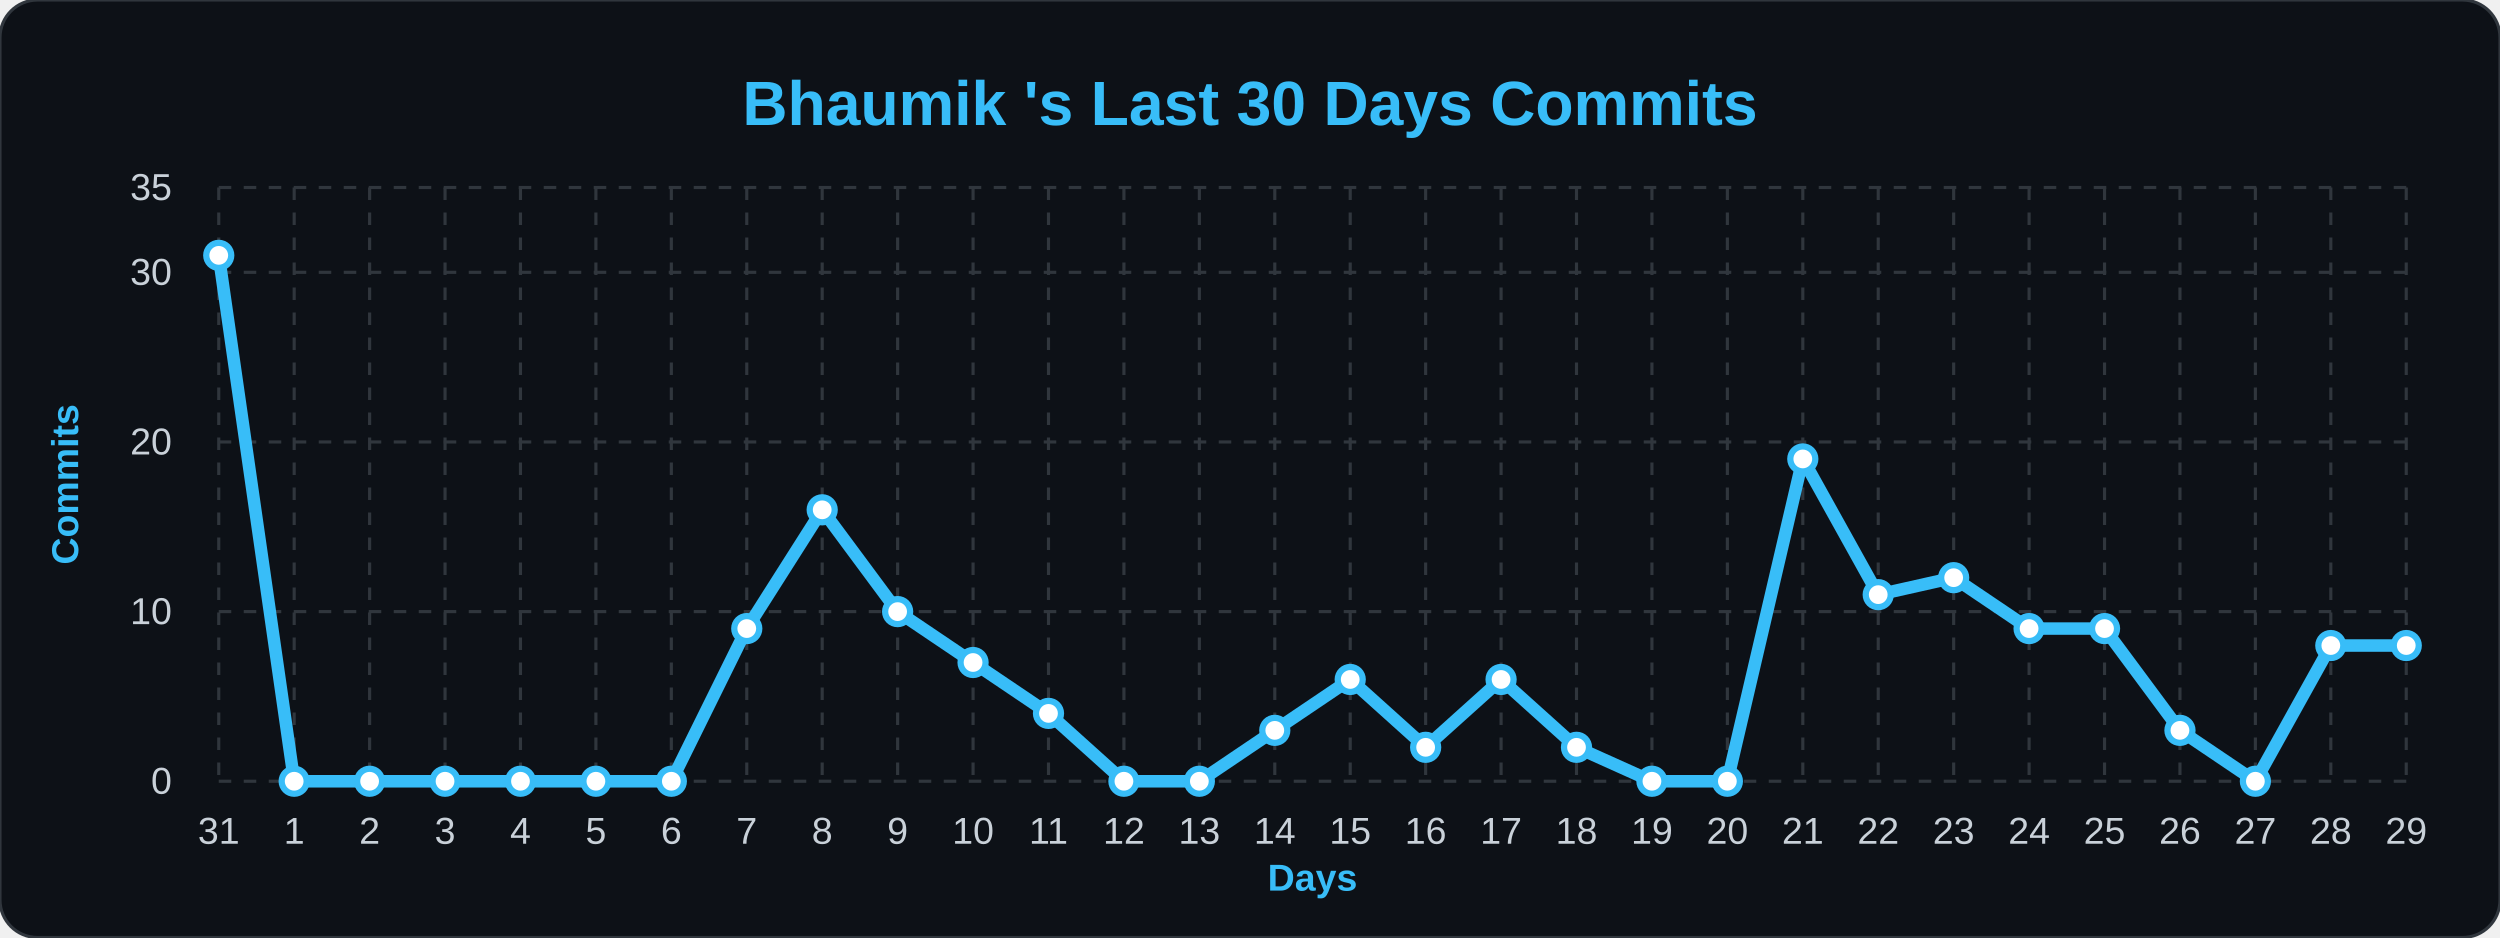
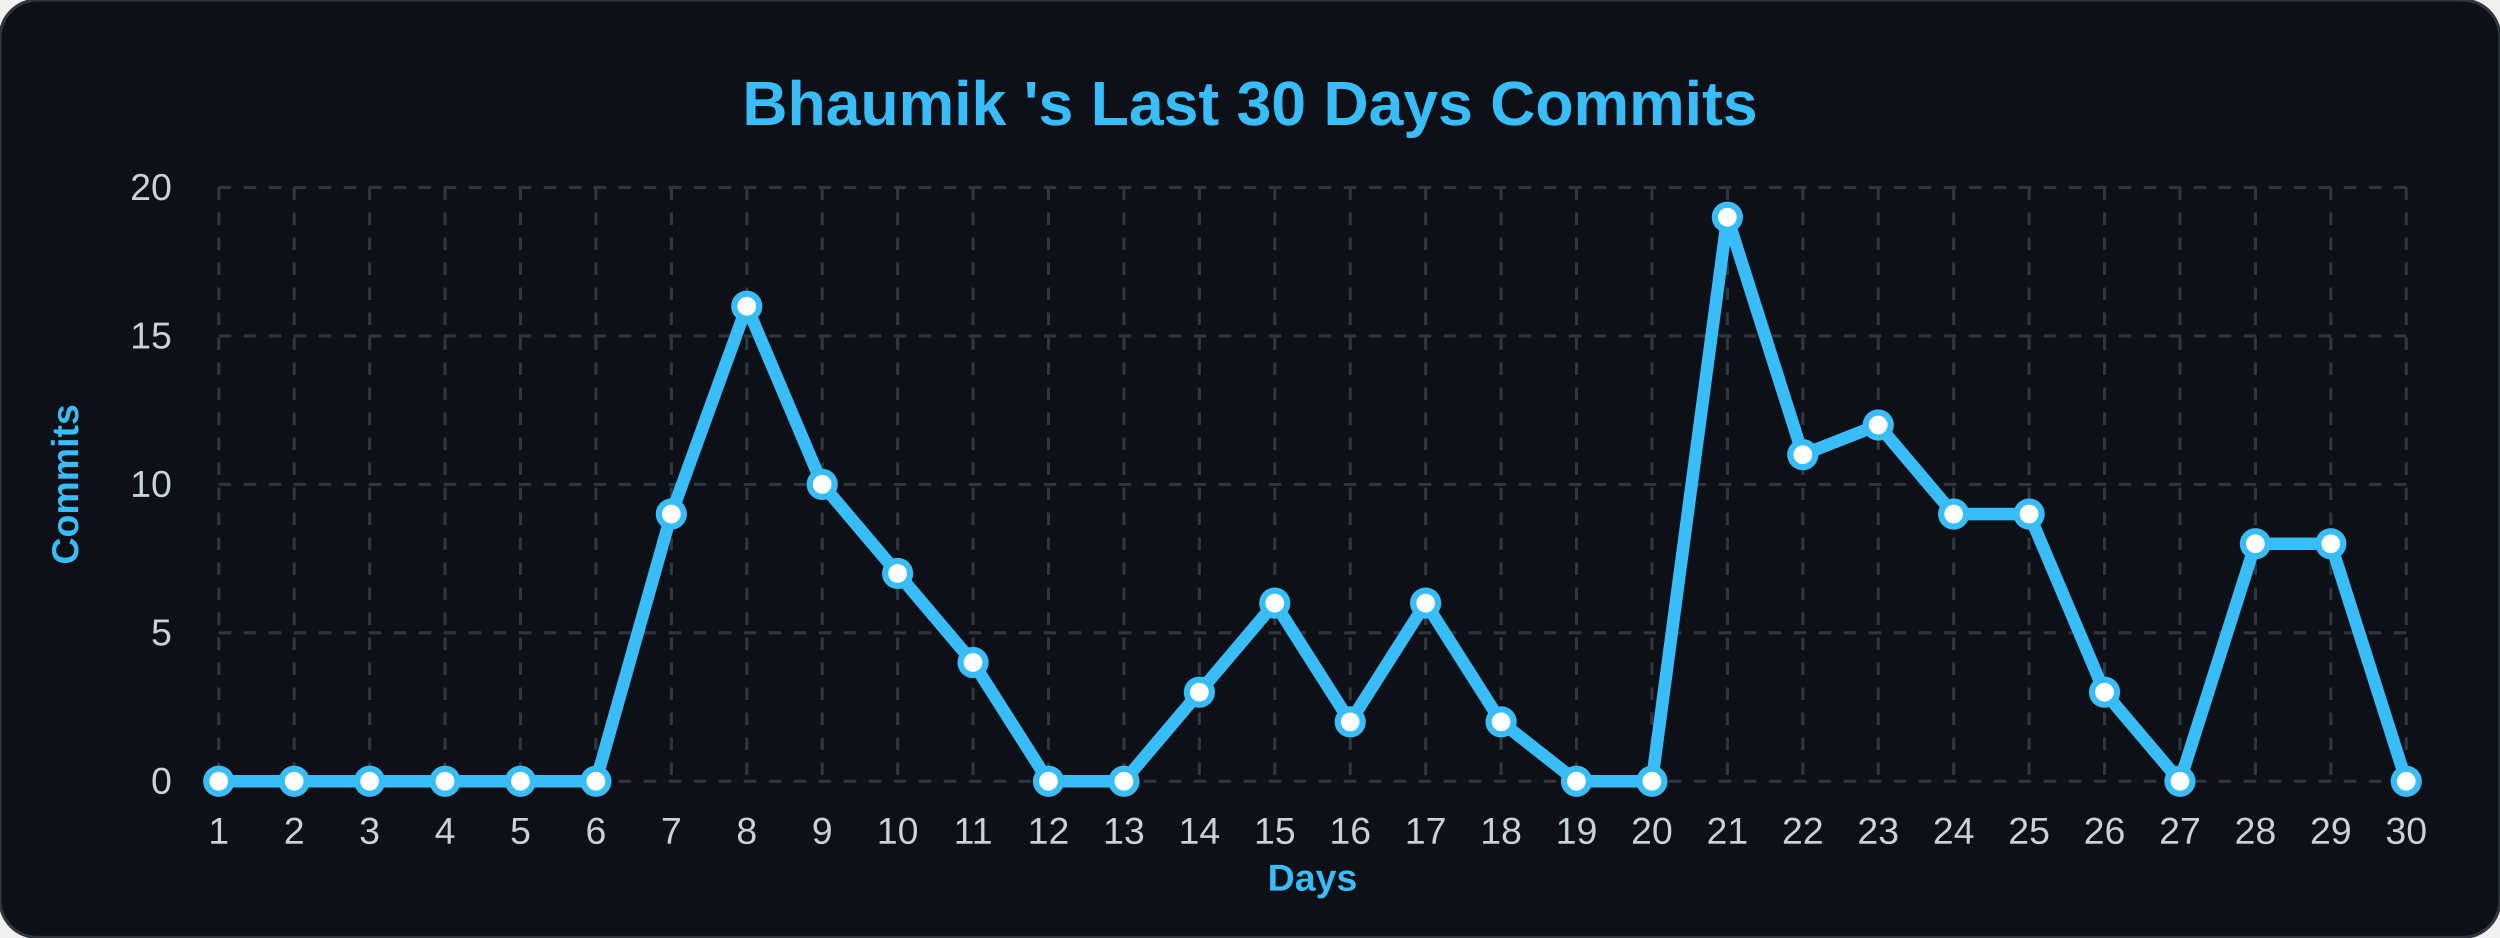
<svg xmlns="http://www.w3.org/2000/svg" width="100%" viewBox="0 0 800 300">
  <style>
        .bg { fill: #0d1117; }
        .title { font: bold 20px 'Segoe UI', Arial, sans-serif; fill: #38bdf8; }
        .axis-label { font: bold 12px 'Segoe UI', Arial, sans-serif; fill: #38bdf8; }
        .tick-label { font: 12px 'Segoe UI', Arial, sans-serif; fill: #c9d1d9; }
        .grid { stroke: #30363d; stroke-width: 1; stroke-dasharray: 4 4; }
        .line { fill: none; stroke: #38bdf8; stroke-width: 4; stroke-linejoin: round; }
        .dot { fill: #ffffff; stroke: #38bdf8; stroke-width: 2; }
    </style>
  <rect width="800" height="300" rx="12" class="bg" stroke="#30363d" stroke-width="1" />
  <text x="400" y="40" class="title" text-anchor="middle">Bhaumik 's Last 30 Days Commits</text>
  <text x="25" y="155" class="axis-label" text-anchor="middle" transform="rotate(-90 25,155)">Commits</text>
  <text x="420" y="285" class="axis-label" text-anchor="middle">Days</text>
  <line x1="70" y1="250.0" x2="770" y2="250.0" class="grid" />
  <text x="55" y="254.0" class="tick-label" text-anchor="end">0</text>
-   <line x1="70" y1="195.714" x2="770" y2="195.714" class="grid" />
-   <text x="55" y="199.714" class="tick-label" text-anchor="end">10</text>
-   <line x1="70" y1="141.429" x2="770" y2="141.429" class="grid" />
-   <text x="55" y="145.429" class="tick-label" text-anchor="end">20</text>
-   <line x1="70" y1="87.143" x2="770" y2="87.143" class="grid" />
-   <text x="55" y="91.143" class="tick-label" text-anchor="end">30</text>
+   <line x1="70" y1="202.5" x2="770" y2="202.5" class="grid" />
+   <text x="55" y="206.5" class="tick-label" text-anchor="end">5</text>
+   <line x1="70" y1="155.0" x2="770" y2="155.0" class="grid" />
+   <text x="55" y="159.0" class="tick-label" text-anchor="end">10</text>
+   <line x1="70" y1="107.5" x2="770" y2="107.5" class="grid" />
+   <text x="55" y="111.5" class="tick-label" text-anchor="end">15</text>
  <line x1="70" y1="60.0" x2="770" y2="60.0" class="grid" />
-   <text x="55" y="64.0" class="tick-label" text-anchor="end">35</text>
+   <text x="55" y="64.0" class="tick-label" text-anchor="end">20</text>
  <line x1="70.0" y1="60" x2="70.0" y2="250" class="grid" />
-   <text x="70.0" y="270" class="tick-label" text-anchor="middle">31</text>
+   <text x="70.0" y="270" class="tick-label" text-anchor="middle">1</text>
  <line x1="94.138" y1="60" x2="94.138" y2="250" class="grid" />
-   <text x="94.138" y="270" class="tick-label" text-anchor="middle">1</text>
+   <text x="94.138" y="270" class="tick-label" text-anchor="middle">2</text>
  <line x1="118.276" y1="60" x2="118.276" y2="250" class="grid" />
-   <text x="118.276" y="270" class="tick-label" text-anchor="middle">2</text>
+   <text x="118.276" y="270" class="tick-label" text-anchor="middle">3</text>
  <line x1="142.414" y1="60" x2="142.414" y2="250" class="grid" />
-   <text x="142.414" y="270" class="tick-label" text-anchor="middle">3</text>
+   <text x="142.414" y="270" class="tick-label" text-anchor="middle">4</text>
  <line x1="166.552" y1="60" x2="166.552" y2="250" class="grid" />
-   <text x="166.552" y="270" class="tick-label" text-anchor="middle">4</text>
+   <text x="166.552" y="270" class="tick-label" text-anchor="middle">5</text>
  <line x1="190.69" y1="60" x2="190.69" y2="250" class="grid" />
-   <text x="190.69" y="270" class="tick-label" text-anchor="middle">5</text>
+   <text x="190.69" y="270" class="tick-label" text-anchor="middle">6</text>
  <line x1="214.828" y1="60" x2="214.828" y2="250" class="grid" />
-   <text x="214.828" y="270" class="tick-label" text-anchor="middle">6</text>
+   <text x="214.828" y="270" class="tick-label" text-anchor="middle">7</text>
  <line x1="238.966" y1="60" x2="238.966" y2="250" class="grid" />
-   <text x="238.966" y="270" class="tick-label" text-anchor="middle">7</text>
+   <text x="238.966" y="270" class="tick-label" text-anchor="middle">8</text>
  <line x1="263.103" y1="60" x2="263.103" y2="250" class="grid" />
-   <text x="263.103" y="270" class="tick-label" text-anchor="middle">8</text>
+   <text x="263.103" y="270" class="tick-label" text-anchor="middle">9</text>
  <line x1="287.241" y1="60" x2="287.241" y2="250" class="grid" />
-   <text x="287.241" y="270" class="tick-label" text-anchor="middle">9</text>
+   <text x="287.241" y="270" class="tick-label" text-anchor="middle">10</text>
  <line x1="311.379" y1="60" x2="311.379" y2="250" class="grid" />
-   <text x="311.379" y="270" class="tick-label" text-anchor="middle">10</text>
+   <text x="311.379" y="270" class="tick-label" text-anchor="middle">11</text>
  <line x1="335.517" y1="60" x2="335.517" y2="250" class="grid" />
-   <text x="335.517" y="270" class="tick-label" text-anchor="middle">11</text>
+   <text x="335.517" y="270" class="tick-label" text-anchor="middle">12</text>
  <line x1="359.655" y1="60" x2="359.655" y2="250" class="grid" />
-   <text x="359.655" y="270" class="tick-label" text-anchor="middle">12</text>
+   <text x="359.655" y="270" class="tick-label" text-anchor="middle">13</text>
  <line x1="383.793" y1="60" x2="383.793" y2="250" class="grid" />
-   <text x="383.793" y="270" class="tick-label" text-anchor="middle">13</text>
+   <text x="383.793" y="270" class="tick-label" text-anchor="middle">14</text>
  <line x1="407.931" y1="60" x2="407.931" y2="250" class="grid" />
-   <text x="407.931" y="270" class="tick-label" text-anchor="middle">14</text>
+   <text x="407.931" y="270" class="tick-label" text-anchor="middle">15</text>
  <line x1="432.069" y1="60" x2="432.069" y2="250" class="grid" />
-   <text x="432.069" y="270" class="tick-label" text-anchor="middle">15</text>
+   <text x="432.069" y="270" class="tick-label" text-anchor="middle">16</text>
  <line x1="456.207" y1="60" x2="456.207" y2="250" class="grid" />
-   <text x="456.207" y="270" class="tick-label" text-anchor="middle">16</text>
+   <text x="456.207" y="270" class="tick-label" text-anchor="middle">17</text>
  <line x1="480.345" y1="60" x2="480.345" y2="250" class="grid" />
-   <text x="480.345" y="270" class="tick-label" text-anchor="middle">17</text>
+   <text x="480.345" y="270" class="tick-label" text-anchor="middle">18</text>
  <line x1="504.483" y1="60" x2="504.483" y2="250" class="grid" />
-   <text x="504.483" y="270" class="tick-label" text-anchor="middle">18</text>
+   <text x="504.483" y="270" class="tick-label" text-anchor="middle">19</text>
  <line x1="528.621" y1="60" x2="528.621" y2="250" class="grid" />
-   <text x="528.621" y="270" class="tick-label" text-anchor="middle">19</text>
+   <text x="528.621" y="270" class="tick-label" text-anchor="middle">20</text>
  <line x1="552.759" y1="60" x2="552.759" y2="250" class="grid" />
-   <text x="552.759" y="270" class="tick-label" text-anchor="middle">20</text>
+   <text x="552.759" y="270" class="tick-label" text-anchor="middle">21</text>
  <line x1="576.897" y1="60" x2="576.897" y2="250" class="grid" />
-   <text x="576.897" y="270" class="tick-label" text-anchor="middle">21</text>
+   <text x="576.897" y="270" class="tick-label" text-anchor="middle">22</text>
  <line x1="601.034" y1="60" x2="601.034" y2="250" class="grid" />
-   <text x="601.034" y="270" class="tick-label" text-anchor="middle">22</text>
+   <text x="601.034" y="270" class="tick-label" text-anchor="middle">23</text>
  <line x1="625.172" y1="60" x2="625.172" y2="250" class="grid" />
-   <text x="625.172" y="270" class="tick-label" text-anchor="middle">23</text>
+   <text x="625.172" y="270" class="tick-label" text-anchor="middle">24</text>
  <line x1="649.31" y1="60" x2="649.31" y2="250" class="grid" />
-   <text x="649.31" y="270" class="tick-label" text-anchor="middle">24</text>
+   <text x="649.31" y="270" class="tick-label" text-anchor="middle">25</text>
  <line x1="673.448" y1="60" x2="673.448" y2="250" class="grid" />
-   <text x="673.448" y="270" class="tick-label" text-anchor="middle">25</text>
+   <text x="673.448" y="270" class="tick-label" text-anchor="middle">26</text>
  <line x1="697.586" y1="60" x2="697.586" y2="250" class="grid" />
-   <text x="697.586" y="270" class="tick-label" text-anchor="middle">26</text>
+   <text x="697.586" y="270" class="tick-label" text-anchor="middle">27</text>
  <line x1="721.724" y1="60" x2="721.724" y2="250" class="grid" />
-   <text x="721.724" y="270" class="tick-label" text-anchor="middle">27</text>
+   <text x="721.724" y="270" class="tick-label" text-anchor="middle">28</text>
  <line x1="745.862" y1="60" x2="745.862" y2="250" class="grid" />
-   <text x="745.862" y="270" class="tick-label" text-anchor="middle">28</text>
+   <text x="745.862" y="270" class="tick-label" text-anchor="middle">29</text>
  <line x1="770.0" y1="60" x2="770.0" y2="250" class="grid" />
-   <text x="770.0" y="270" class="tick-label" text-anchor="middle">29</text>
-   <path d="M 70.0,81.714 L 94.138,250.0 L 118.276,250.0 L 142.414,250.0 L 166.552,250.0 L 190.69,250.0 L 214.828,250.0 L 238.966,201.143 L 263.103,163.143 L 287.241,195.714 L 311.379,212.0 L 335.517,228.286 L 359.655,250.0 L 383.793,250.0 L 407.931,233.714 L 432.069,217.429 L 456.207,239.143 L 480.345,217.429 L 504.483,239.143 L 528.621,250.0 L 552.759,250.0 L 576.897,146.857 L 601.034,190.286 L 625.172,184.857 L 649.31,201.143 L 673.448,201.143 L 697.586,233.714 L 721.724,250.0 L 745.862,206.571 L 770.0,206.571" class="line" />
+   <text x="770.0" y="270" class="tick-label" text-anchor="middle">30</text>
+   <path d="M 70.0,250.0 L 94.138,250.0 L 118.276,250.0 L 142.414,250.0 L 166.552,250.0 L 190.69,250.0 L 214.828,164.5 L 238.966,98.0 L 263.103,155.0 L 287.241,183.5 L 311.379,212.0 L 335.517,250.0 L 359.655,250.0 L 383.793,221.5 L 407.931,193.0 L 432.069,231.0 L 456.207,193.0 L 480.345,231.0 L 504.483,250.0 L 528.621,250.0 L 552.759,69.5 L 576.897,145.5 L 601.034,136.0 L 625.172,164.5 L 649.31,164.5 L 673.448,221.5 L 697.586,250.0 L 721.724,174.0 L 745.862,174.0 L 770.0,250.0" class="line" />
  <g>
-     <circle cx="70.0" cy="81.714" r="4" class="dot" />
+     <circle cx="70.0" cy="250.0" r="4" class="dot" />
  </g>
  <g>
    <circle cx="94.138" cy="250.0" r="4" class="dot" />
  </g>
  <g>
    <circle cx="118.276" cy="250.0" r="4" class="dot" />
  </g>
  <g>
    <circle cx="142.414" cy="250.0" r="4" class="dot" />
  </g>
  <g>
    <circle cx="166.552" cy="250.0" r="4" class="dot" />
  </g>
  <g>
    <circle cx="190.69" cy="250.0" r="4" class="dot" />
  </g>
  <g>
-     <circle cx="214.828" cy="250.0" r="4" class="dot" />
+     <circle cx="214.828" cy="164.5" r="4" class="dot" />
  </g>
  <g>
-     <circle cx="238.966" cy="201.143" r="4" class="dot" />
+     <circle cx="238.966" cy="98.0" r="4" class="dot" />
  </g>
  <g>
-     <circle cx="263.103" cy="163.143" r="4" class="dot" />
+     <circle cx="263.103" cy="155.0" r="4" class="dot" />
  </g>
  <g>
-     <circle cx="287.241" cy="195.714" r="4" class="dot" />
+     <circle cx="287.241" cy="183.5" r="4" class="dot" />
  </g>
  <g>
    <circle cx="311.379" cy="212.0" r="4" class="dot" />
  </g>
  <g>
-     <circle cx="335.517" cy="228.286" r="4" class="dot" />
+     <circle cx="335.517" cy="250.0" r="4" class="dot" />
  </g>
  <g>
    <circle cx="359.655" cy="250.0" r="4" class="dot" />
  </g>
  <g>
-     <circle cx="383.793" cy="250.0" r="4" class="dot" />
+     <circle cx="383.793" cy="221.5" r="4" class="dot" />
  </g>
  <g>
-     <circle cx="407.931" cy="233.714" r="4" class="dot" />
+     <circle cx="407.931" cy="193.0" r="4" class="dot" />
  </g>
  <g>
-     <circle cx="432.069" cy="217.429" r="4" class="dot" />
+     <circle cx="432.069" cy="231.0" r="4" class="dot" />
  </g>
  <g>
-     <circle cx="456.207" cy="239.143" r="4" class="dot" />
+     <circle cx="456.207" cy="193.0" r="4" class="dot" />
  </g>
  <g>
-     <circle cx="480.345" cy="217.429" r="4" class="dot" />
+     <circle cx="480.345" cy="231.0" r="4" class="dot" />
  </g>
  <g>
-     <circle cx="504.483" cy="239.143" r="4" class="dot" />
+     <circle cx="504.483" cy="250.0" r="4" class="dot" />
  </g>
  <g>
    <circle cx="528.621" cy="250.0" r="4" class="dot" />
  </g>
  <g>
-     <circle cx="552.759" cy="250.0" r="4" class="dot" />
+     <circle cx="552.759" cy="69.5" r="4" class="dot" />
  </g>
  <g>
-     <circle cx="576.897" cy="146.857" r="4" class="dot" />
+     <circle cx="576.897" cy="145.5" r="4" class="dot" />
  </g>
  <g>
-     <circle cx="601.034" cy="190.286" r="4" class="dot" />
+     <circle cx="601.034" cy="136.0" r="4" class="dot" />
  </g>
  <g>
-     <circle cx="625.172" cy="184.857" r="4" class="dot" />
+     <circle cx="625.172" cy="164.5" r="4" class="dot" />
  </g>
  <g>
-     <circle cx="649.31" cy="201.143" r="4" class="dot" />
+     <circle cx="649.31" cy="164.5" r="4" class="dot" />
  </g>
  <g>
-     <circle cx="673.448" cy="201.143" r="4" class="dot" />
+     <circle cx="673.448" cy="221.5" r="4" class="dot" />
  </g>
  <g>
-     <circle cx="697.586" cy="233.714" r="4" class="dot" />
+     <circle cx="697.586" cy="250.0" r="4" class="dot" />
  </g>
  <g>
-     <circle cx="721.724" cy="250.0" r="4" class="dot" />
+     <circle cx="721.724" cy="174.0" r="4" class="dot" />
  </g>
  <g>
-     <circle cx="745.862" cy="206.571" r="4" class="dot" />
+     <circle cx="745.862" cy="174.0" r="4" class="dot" />
  </g>
  <g>
-     <circle cx="770.0" cy="206.571" r="4" class="dot" />
+     <circle cx="770.0" cy="250.0" r="4" class="dot" />
  </g>
</svg>
